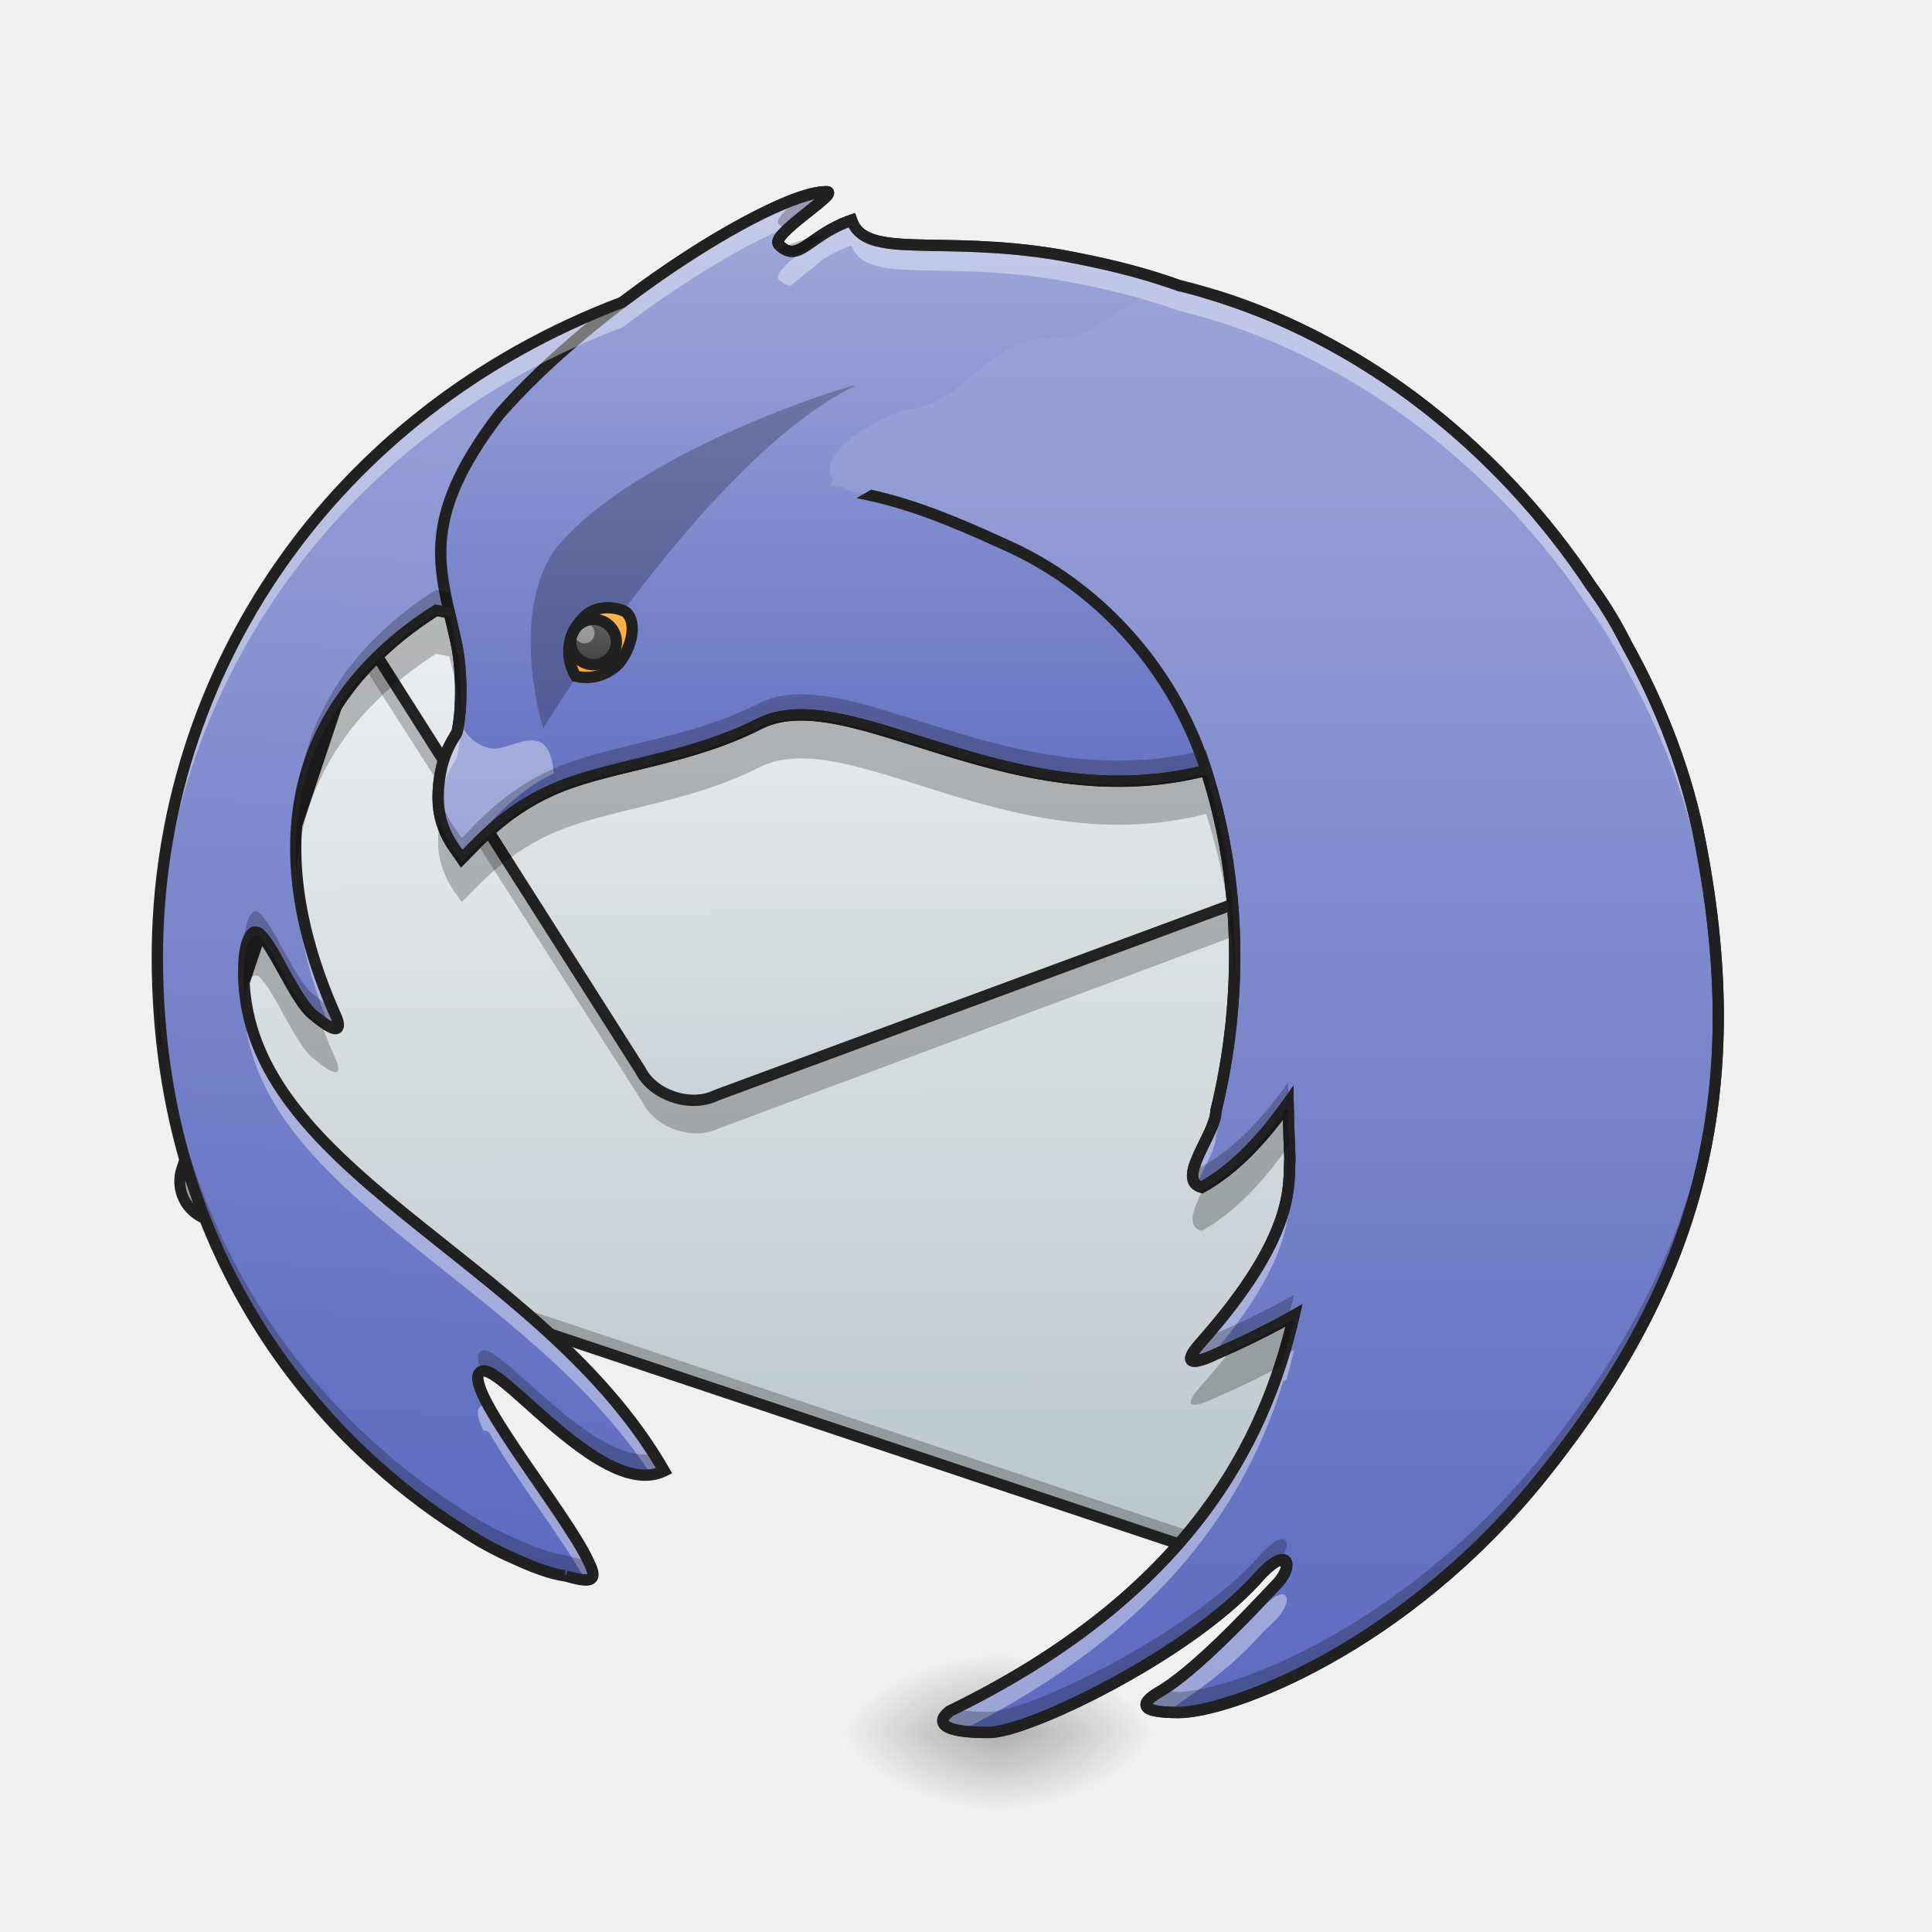
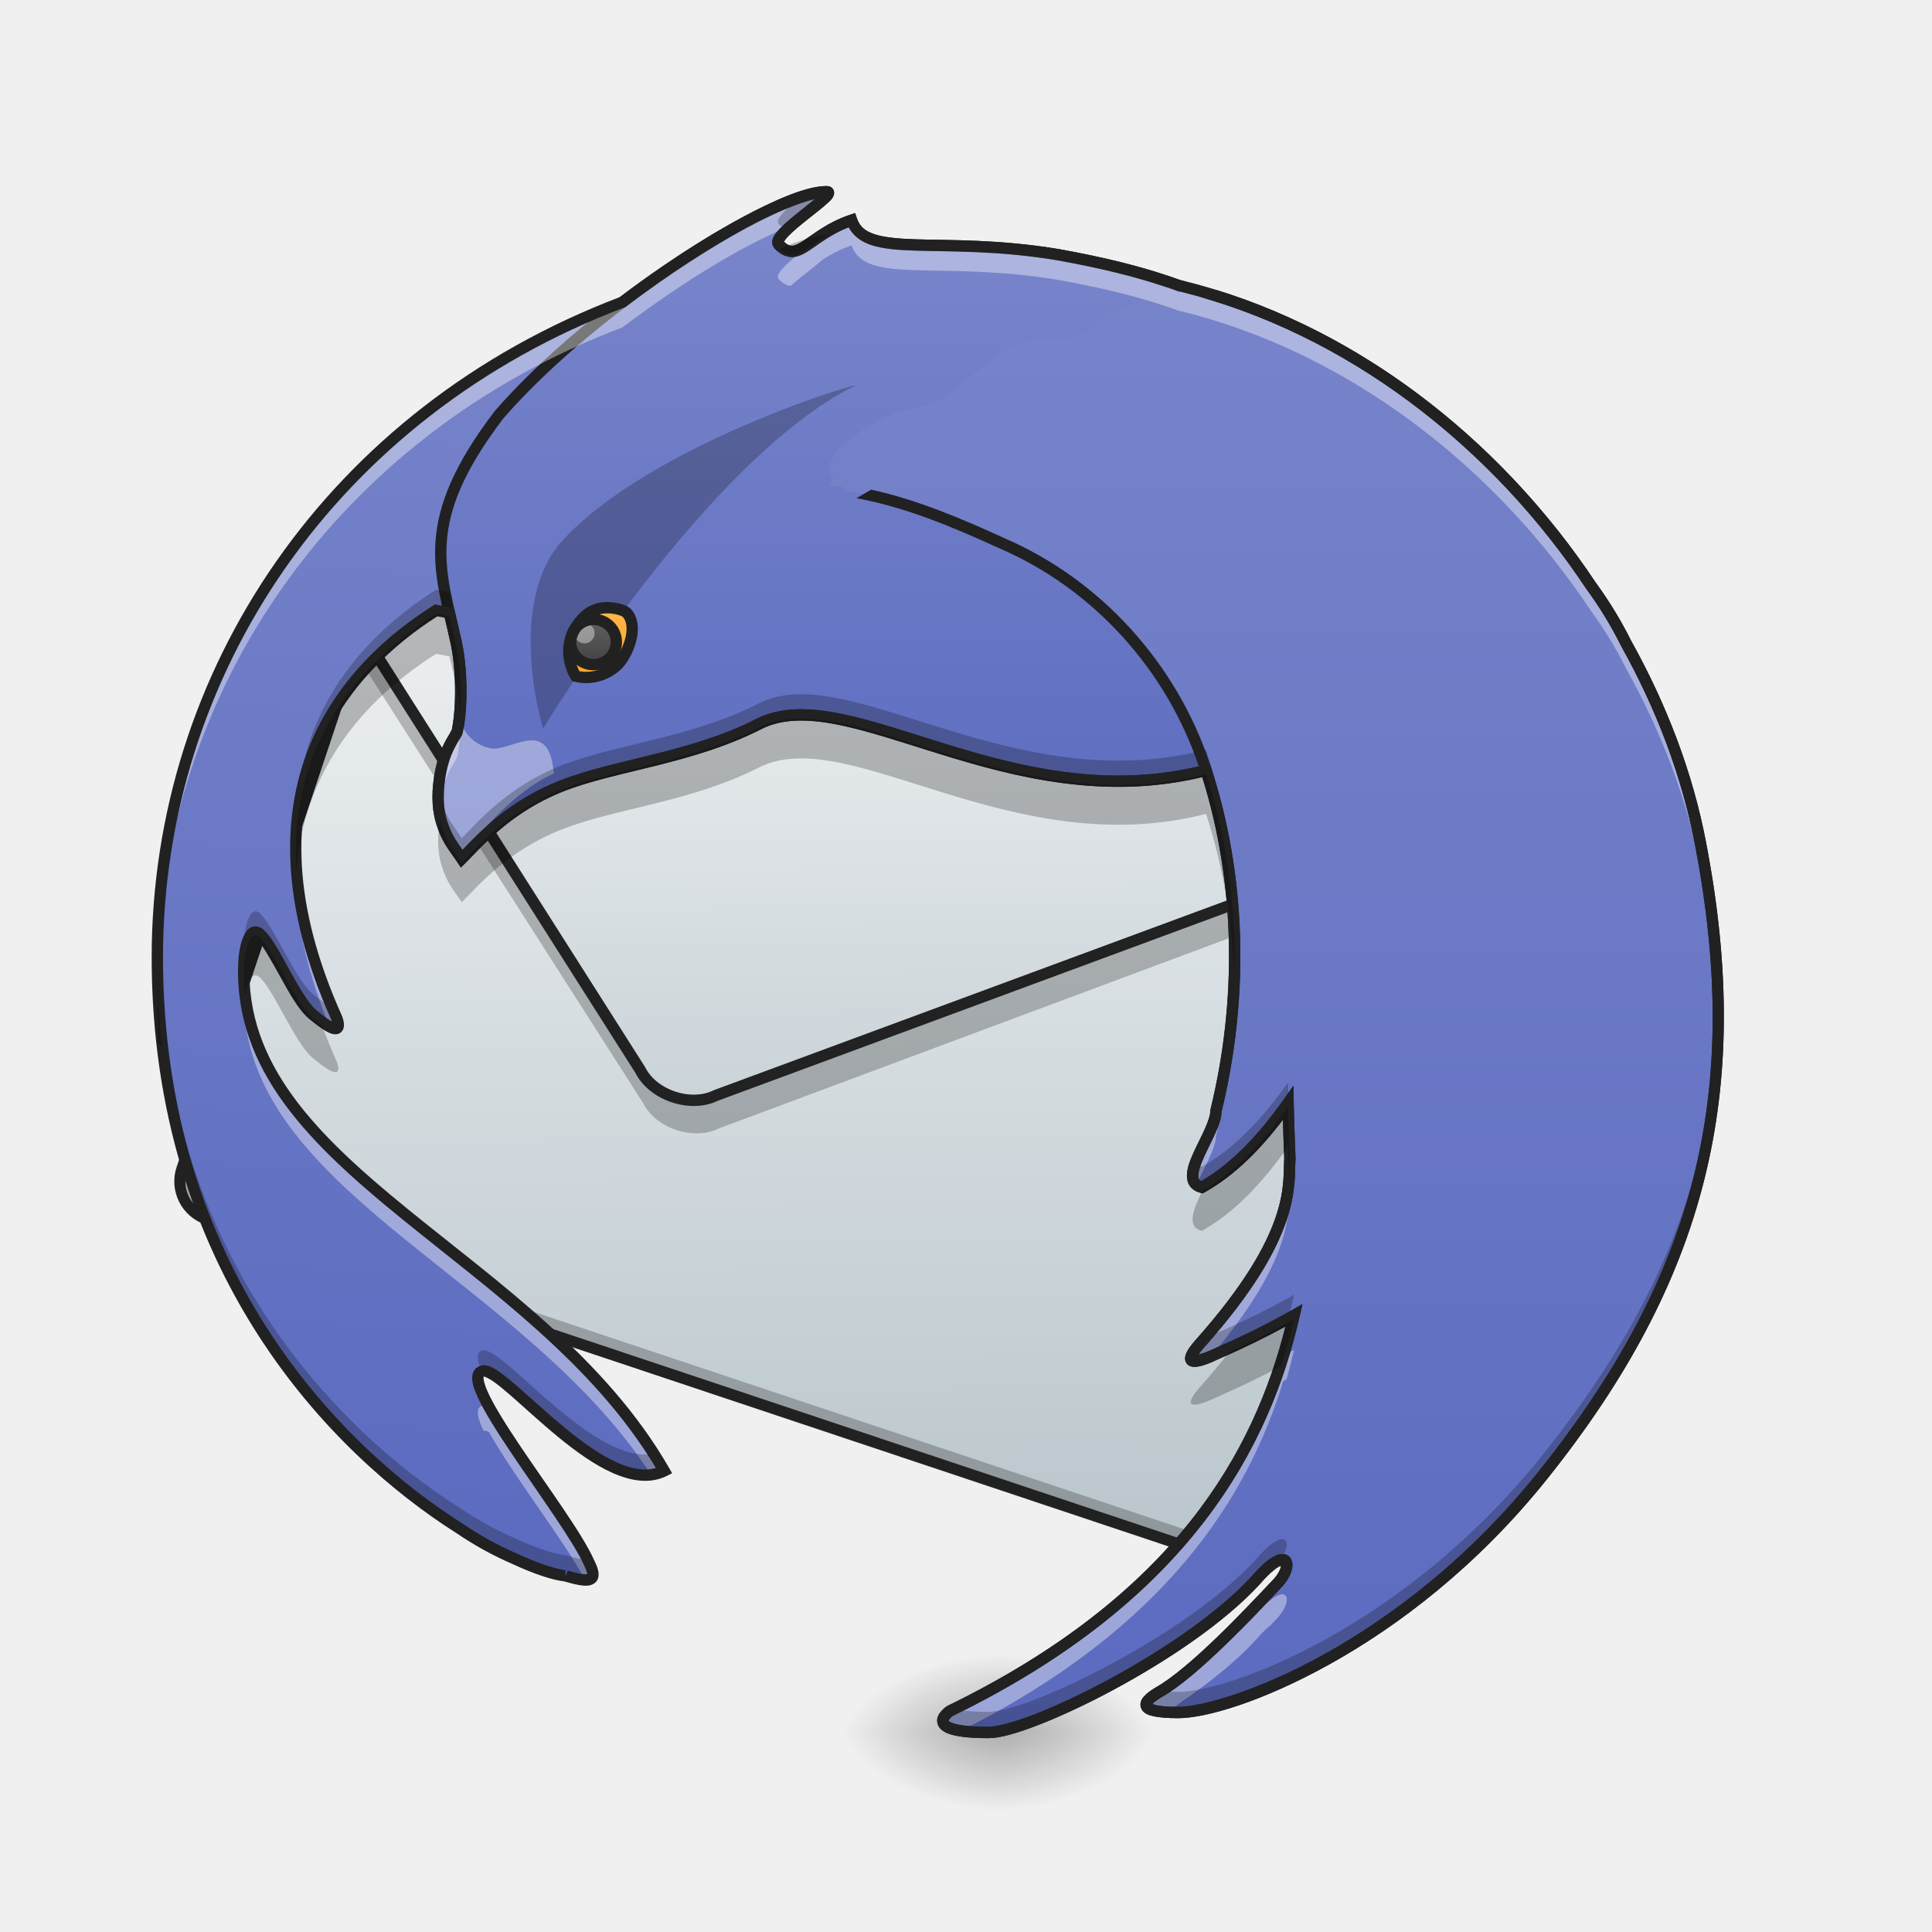
<svg xmlns="http://www.w3.org/2000/svg" width="512pt" height="512pt" viewBox="0 0 512 512">
  <defs>
    <linearGradient id="a" gradientUnits="userSpaceOnUse" x1="771.693" y1="278.21" x2="677.333" y2=".667" gradientTransform="scale(1.0001) rotate(18.476 -43.192 -1222.84)">
      <stop offset="0" stop-color="#b0bec5" />
      <stop offset="1" stop-color="#eceff1" />
    </linearGradient>
    <linearGradient id="b" gradientUnits="userSpaceOnUse" x1="748.215" y1="207.945" x2="677.333" y2=".667" gradientTransform="scale(3.77953) rotate(18.476 -59.067 -1320.445)">
      <stop offset="0" stop-color="#b0bec5" />
      <stop offset="1" stop-color="#eceff1" />
    </linearGradient>
    <linearGradient id="c" gradientUnits="userSpaceOnUse" x1="640" y1="1575.118" x2="720" y2="175.118" gradientTransform="rotate(.158) scale(.26461)">
      <stop offset="0" stop-color="#5c6bc0" />
-       <stop offset="1" stop-color="#9fa8da" />
+       <stop offset="1" stop-color="#7986cb" />
    </linearGradient>
    <linearGradient id="d" gradientUnits="userSpaceOnUse" x1="222.25" y1="16.542" x2="222.25" y2="-158.083" gradientTransform="matrix(1.0001 0 0 1.0001 0 215.02)">
      <stop offset="0" stop-color="#5c6bc0" />
-       <stop offset="1" stop-color="#9fa8da" />
+       <stop offset="1" stop-color="#7986cb" />
    </linearGradient>
    <radialGradient id="e" gradientUnits="userSpaceOnUse" cx="450.909" cy="189.579" fx="450.909" fy="189.579" r="21.167" gradientTransform="matrix(0 -1.25012 -2.25021 0 685.91 1028.11)">
      <stop offset="0" stop-opacity=".314" />
      <stop offset=".222" stop-opacity=".275" />
      <stop offset="1" stop-opacity="0" />
    </radialGradient>
    <radialGradient id="f" gradientUnits="userSpaceOnUse" cx="450.909" cy="189.579" fx="450.909" fy="189.579" r="21.167" gradientTransform="matrix(0 1.25012 2.25021 0 -156.692 -109.855)">
      <stop offset="0" stop-opacity=".314" />
      <stop offset=".222" stop-opacity=".275" />
      <stop offset="1" stop-opacity="0" />
    </radialGradient>
    <radialGradient id="g" gradientUnits="userSpaceOnUse" cx="450.909" cy="189.579" fx="450.909" fy="189.579" r="21.167" gradientTransform="matrix(0 -1.25012 2.25021 0 -156.692 1028.11)">
      <stop offset="0" stop-opacity=".314" />
      <stop offset=".222" stop-opacity=".275" />
      <stop offset="1" stop-opacity="0" />
    </radialGradient>
    <radialGradient id="h" gradientUnits="userSpaceOnUse" cx="450.909" cy="189.579" fx="450.909" fy="189.579" r="21.167" gradientTransform="matrix(0 1.25012 -2.25021 0 685.91 -109.855)">
      <stop offset="0" stop-opacity=".314" />
      <stop offset=".222" stop-opacity=".275" />
      <stop offset="1" stop-opacity="0" />
    </radialGradient>
    <linearGradient id="i" gradientUnits="userSpaceOnUse" x1="359.833" y1="244.083" x2="359.833" y2="-168.667" gradientTransform="matrix(1.0001 0 0 1.0001 0 215.02)">
      <stop offset="0" stop-color="#5c6bc0" />
-       <stop offset="1" stop-color="#9fa8da" />
+       <stop offset="1" stop-color="#7986cb" />
    </linearGradient>
    <linearGradient id="j" gradientUnits="userSpaceOnUse" x1="158.75" y1="-36.375" x2="158.75" y2="-54.896" gradientTransform="matrix(1.0001 0 0 1.0001 0 215.02)">
      <stop offset="0" stop-color="#ffa726" />
      <stop offset="1" stop-color="#ffb74d" />
    </linearGradient>
    <linearGradient id="k" gradientUnits="userSpaceOnUse" x1="157.427" y1="-39.021" x2="157.427" y2="-50.927" gradientTransform="matrix(1.0001 0 0 1.0001 0 215.02)">
      <stop offset="0" stop-color="#424242" />
      <stop offset="1" stop-color="#616161" />
    </linearGradient>
  </defs>
  <path d="M121.98 122.352l261.008 87.21c5.543 1.852 8.535 7.848 6.684 13.395l-60.375 180.7c-1.852 5.542-7.852 8.534-13.395 6.683L54.895 323.129c-5.543-1.852-8.54-7.848-6.684-13.395l60.375-180.695c1.852-5.547 7.848-8.539 13.394-6.687zm0 0" fill="url(#a)" />
  <path d="M97.754 170.719l-1.742 5.215 74.43 116.398c3.34 6.695 13.378 10.05 20.078 6.707l165.722-61.8 1.676-5.02a10.55 10.55 0 0 0-.211-7.305l-1.465 4.383-165.722 61.805c-6.7 3.34-16.739-.012-20.079-6.711zm0 0M49.527 305.79l-1.675 5.019a10.56 10.56 0 0 0 6.683 13.394l261.008 87.207a10.56 10.56 0 0 0 13.394-6.683l1.676-5.02a10.556 10.556 0 0 1-13.39 6.684L56.215 319.184a10.566 10.566 0 0 1-6.688-13.395zm0 0" fill-opacity=".235" />
  <path d="M122.445 120.953c-6.312-2.11-13.148 1.305-15.257 7.617l-60.376 180.7c-2.109 6.312 1.301 13.148 7.614 15.257l261.011 87.211c6.313 2.11 13.149-1.304 15.258-7.617l60.375-180.7c2.11-6.308-1.304-13.148-7.613-15.257zm-.933 2.797l261.008 87.21c4.812 1.61 7.363 6.72 5.753 11.528l-60.375 180.7c-1.609 4.812-6.718 7.363-11.527 5.753L55.36 321.731a9.06 9.06 0 0 1-5.754-11.528l60.38-180.7a9.06 9.06 0 0 1 11.527-5.753zm0 0" fill="#212121" fill-opacity=".99" />
  <path d="M411.043 485.8a34.527 34.527 0 0 0-.679 1.86l-47.52 142.22 281.283 439.89c12.621 25.303 50.56 37.984 75.878 25.347L1346.3 861.56l6.333-18.97c7.027-21.02-4.237-43.592-25.259-50.62zm0 0" transform="rotate(.158) scale(.26461)" fill="url(#b)" stroke-width="11.339" stroke-linecap="square" stroke-linejoin="round" stroke="#212121" stroke-opacity=".99" />
  <path d="M239.586 65.563c-120.738 3.98-197.89 90.89-197.89 188.12 0 82.813 47.222 130.567 80.152 151.403a88.653 88.653 0 0 0 14.64 8.055c5.828 2.687 10.504 4.16 13.371 4.488-.004 0-.004 0-.007-.004 0 0 .003 0 .003.004 6.266 1.808 8.91 1.808 6.262-3.484-5.773-13.157-37.043-50.278-27.785-50.856 6.617.582 32.234 34.215 47.7 26.504-33.145-57.68-113.614-79.512-111.4-134.395.196-5.312 1.911-9.98 4.165-7.957 3.77 3.395 9.262 17.2 13.894 21.254 6.082 5.098 7.797 4.883 6.602 1.22-27.414-60.919 2.61-93.216 26.273-108.161L379.95 210.89l-44.86 190.742c59.345-25.742 53.313-24.942 69.368-42.332 39.242-42.477 44.738-66.582 34.852-137.746-6.688-48.04-42.145-95.618-81.223-111.332-24.29-15.868-55.352-21.004-72.496-22.797-18.348-1.918-34.285-1.578-48.3.476-1.188-.011-2.368-.062-3.563-.062-.91 0-1.809.039-2.727.05.379-.46.64-.745.64-.745s-.738.117-2.187.77c-4.55.073-9.078.23-13.539.538 6.215-6.816 11.309-10.387 11.309-10.387s-6.047.883-17.075 10.88a249.78 249.78 0 0 0-15.507 1.917 95.67 95.67 0 0 1 9.652-11.156C221.25 74.223 240 68.609 239.586 65.563zm-58.688 22.902a14.5 14.5 0 0 0-.246.242 88.355 88.355 0 0 0-3.168 3.375c.106-.324.207-.648.305-.973.238-.78 1.348-1.671 3.11-2.644zm0 0" fill="url(#c)" />
  <path d="M219.05 50.805c-13.706.02-61.23 29.73-86.745 59.039-21.711 28.437-15.555 41.222-11.407 60.453 1.43 6.476 1.692 16.816.282 23.5-.282 1.34-3.957 4.797-4.899 14.117-.492 4.805.09 8.418 1.219 11.328 1.277 3.664 3.328 5.957 4.879 8.313 4.062-4.035 12-13.532 26.312-19.207 14.317-5.672 34.473-7.325 52.41-16.477 24.512-12.5 69.899 28.434 124.368 10.586 2.238-.734 4.379-2.902 6.422-6.117 9.875-.383 19.328-1.781 28.011-4.63 17.305-5.667-6.66-79.327 2.786-81.589-.29-.316-.579-.633-.868-.945a2.11 2.11 0 0 1 .668-.305c-4.597-5.09-9.781-9.59-15.32-13.566-21.36-17.375-43.277-23.543-66.684-27.797-31.754-5.293-51.168 1.433-54.804-9.156-11.348 3.863-13.993 11.8-19.285 6.507-2.645-2.644 16.507-13.894 12.656-14.054zm0 0" fill="url(#d)" />
  <path d="M264.61 459.129h42.335v-21.172H264.61zm0 0" fill="url(#e)" />
  <path d="M264.61 459.129h-42.34v21.168h42.34zm0 0" fill="url(#f)" />
  <path d="M264.61 459.129h-42.34v-21.172h42.34zm0 0" fill="url(#g)" />
  <path d="M264.61 459.129h42.335v21.168H264.61zm0 0" fill="url(#h)" />
  <path d="M219.05 49.3c-3.968.009-9.527 1.977-16.394 5.263-6.867 3.289-14.937 7.949-23.379 13.527-16.875 11.156-35.207 25.957-48.105 40.77l-.031.035-.028.039c-10.965 14.359-15.023 24.988-15.703 34.484-.683 9.496 1.965 17.664 4.024 27.195v.008c1.363 6.188 1.617 16.527.277 22.867.039-.183-.168.332-.566.989-.399.66-.946 1.562-1.516 2.726-1.137 2.332-2.352 5.723-2.844 10.559-.508 4.988.098 8.863 1.305 11.996 1.383 3.937 3.578 6.402 5.035 8.62l1.008 1.532 1.3-1.293c4.208-4.176 11.856-13.344 25.813-18.875 13.957-5.531 34.262-7.207 52.54-16.535 5.663-2.887 12.714-2.746 21.12-.977 8.406 1.77 18.063 5.145 28.707 8.375 21.297 6.461 46.649 12.344 74.325 3.278 2.609-.856 4.761-3.086 6.769-6.094 9.703-.43 19.035-1.824 27.66-4.652 2.672-.875 4.508-3.094 5.63-5.91 1.12-2.817 1.64-6.305 1.812-10.274.343-7.93-.754-17.789-2.082-27.516-1.325-9.73-2.895-19.328-3.532-26.542-.32-3.606-.398-6.63-.14-8.665.125-1.015.347-1.773.562-2.187.219-.414.313-.438.418-.461l2.461-.59-.965-1.07.77-.184-1.7-1.875c-4.663-5.16-9.913-9.718-15.507-13.738-21.61-17.57-43.852-23.824-67.34-28.094l-.012-.004h-.012c-16.027-2.672-28.949-2.312-38.14-2.613-4.598-.148-8.258-.484-10.805-1.332-2.547-.848-3.926-2.004-4.687-4.219l-.489-1.414-1.414.48c-5.937 2.024-9.648 5.141-12.254 6.856-1.3.86-2.277 1.3-2.972 1.336-.633.031-1.258-.176-2.223-1.062.16-.301.55-.84 1.137-1.454 1.25-1.312 3.25-2.96 5.226-4.53 1.977-1.575 3.926-3.071 5.235-4.278.656-.602 1.156-1.02 1.527-1.828.184-.407.352-1.262-.172-1.934-.527-.672-1.148-.715-1.586-.73l-.031-.004zm-3.136 3.47c-1.07.882-2.309 1.87-3.672 2.957-2 1.59-4.054 3.261-5.531 4.808-.738.774-1.34 1.496-1.734 2.332-.196.418-.348.883-.332 1.442.011.554.27 1.191.687 1.613 1.5 1.5 3.148 2.281 4.79 2.195 1.644-.086 3.03-.879 4.472-1.824 2.64-1.742 5.644-4.223 10.304-6.043 1.239 2.277 3.34 3.813 5.942 4.68 3.11 1.035 6.969 1.332 11.648 1.484 9.36.309 22.02-.05 37.739 2.57 23.312 4.239 44.89 10.32 65.996 27.485l.07.054c4.957 3.559 9.594 7.563 13.793 12.004l-.555.371.93 1.012c-.191.235-.363.48-.5.742-.48.918-.73 1.98-.883 3.203-.308 2.454-.2 5.602.129 9.305.656 7.41 2.227 17.004 3.547 26.684 1.32 9.676 2.383 19.437 2.058 26.98-.164 3.774-.687 6.985-1.605 9.293-.918 2.305-2.113 3.625-3.773 4.168-8.516 2.793-17.832 4.176-27.598 4.555l-.785.031-.422.664c-1.957 3.07-3.953 4.945-5.629 5.496-26.793 8.781-51.367 3.121-72.516-3.297-10.57-3.207-20.257-6.609-28.96-8.441-8.7-1.832-16.512-2.117-23.102 1.242-17.598 8.98-37.613 10.606-52.281 16.418-13.453 5.332-21.301 13.84-25.567 18.25-1.347-1.902-2.726-3.781-3.66-6.453l-.016-.047c-1.039-2.683-1.597-6.027-1.125-10.637.454-4.488 1.547-7.484 2.551-9.546.504-1.032.989-1.829 1.387-2.485.398-.66.758-1.078.937-1.93 1.48-7.02 1.207-17.355-.28-24.125-2.095-9.695-4.598-17.535-3.966-26.347.63-8.805 4.344-18.781 15.067-32.84 12.617-14.484 30.785-29.176 47.465-40.2 8.343-5.515 16.32-10.12 23.015-13.323 4.781-2.29 8.914-3.801 11.965-4.5zm0 0" fill="#212121" />
  <path d="M312.832 75.746c-13.7.387-21.648 16.047-36.25 13.965-15.668.98-21.305 17.777-36.504 18.828-7.066 2.082-24.418 11.332-19.219 18.426-.855 1.191-.918 1.812-.918 1.812 1.04.051 2.067.106 3.086.172.649.434 1.403.852 2.278 1.254 14.082 2.3 27.218 7.82 40.144 13.734 25.36 10.895 45.149 32.907 53.79 59.055 9.761 29.293 10.304 61.5 3.007 91.395.082 5.867-10.988 18.422-3.738 20.273 8.77-4.87 16.336-13.105 22.847-22.34.047 3.16.18 7.465.477 14.746-.488 6.528 2.16 19.758-23.766 48.93 0 0-8.078 8.652 4.758 2.578 7.45-3.25 14.153-6.601 20.117-9.984-7.82 34.098-28.37 74.277-91.25 104.867 0 0-8.25 5.668 10.27 5.668 10.586 0 52.543-20.387 70.844-40.367 8.539-9.906 10.246-4.133 5.894.68-7.601 8.035-22.328 23.816-31.754 29.105-4.71 2.82-5.293 5.293 5.293 5.293 13.23 0 59.707-16.695 96.657-62.902 41.726-52.192 54.34-101.16 41.886-166.723l-.082-.43c-3.476-18.484-10.426-36.539-19.738-53.242a105.49 105.49 0 0 0-9.316-15.3c-25.278-38.067-64.075-68.489-108.813-79.493zm0 0" fill="url(#i)" />
  <path d="M129.59 198.219c-6.778-1.664-7.922-8.23-7.922-8.23-.152 1.347-.324 2.644-.574 3.808-.281 1.34-3.957 4.797-4.899 14.117-1.007 9.89 2.703 15.621 6.184 19.637 12.363-18.074 24.375-22.531 24.375-22.531-1.219-15.793-11.805-5.208-17.164-6.801zm0 0" fill="#fff" fill-opacity=".392" />
  <path d="M143.957 193.016s43.363-71.461 82.566-90.746c3.641-1.829-54.277 15.398-77.585 41.125-13.856 15.289-6.52 45.226-4.981 49.62zm0 0" fill-opacity=".235" />
  <path d="M152.563 179.203s-5.403-8.289 2.378-15.844c4.098-3.98 10.32-1.77 11.043-1.054 3.059 3.035 1.133 9.441-1.62 13.062-1.555 2.051-6.09 5.227-11.802 3.836zm0 0" fill="url(#j)" />
  <path d="M163.34 170.355c-.117 3.313-2.922 5.903-6.258 5.786-3.344-.114-5.96-2.891-5.844-6.203.121-3.313 2.922-5.899 6.266-5.786 3.34.118 5.953 2.895 5.836 6.203zm0 0" fill="url(#k)" />
  <path d="M157.578 167.82a2.679 2.679 0 1 1-5.358.002 2.679 2.679 0 0 1 5.358-.002zm0 0" fill="#fff" fill-opacity=".392" />
  <path d="M163.34 170.355c-.117 3.313-2.922 5.903-6.258 5.786-3.344-.114-5.961-2.891-5.844-6.203.121-3.313 2.922-5.899 6.266-5.786 3.34.118 5.953 2.895 5.836 6.203zm0 0" fill="none" stroke-width="3" stroke="#212121" />
  <path d="M152.562 179.203s-5.402-8.289 2.38-15.844c4.097-3.98 10.32-1.77 11.042-1.054 3.059 3.035 1.133 9.441-1.62 13.062-1.555 2.051-6.09 5.227-11.802 3.836zm0 0" fill="none" stroke-width="3" stroke="#212121" />
  <path d="M219.05 50.805c-8.878.011-31.956 12.492-54.05 29.25C88 109.23 41.695 178.359 41.695 253.684c0 1.132.012 2.254.032 3.37C43.063 183.02 89.133 115.489 165 86.739c16.406-12.445 33.352-22.523 44.629-26.898 4.625-4.082 11.941-8.934 9.422-9.035zm6.63 7.547c-3.145 1.07-5.618 2.453-7.664 3.777-3.875 3.441-13.551 9.957-11.621 11.887 1.128 1.129 2.136 1.656 3.136 1.746 2.723-2.418 6.422-5.117 8.485-6.95 2.047-1.328 4.52-2.707 7.664-3.777 3.636 10.59 23.05 3.863 54.804 9.156 11.02 2 21.704 4.43 32.16 8.246.063 0 .126-.003.188-.007 44.738 11 83.535 41.425 108.813 79.492a105.49 105.49 0 0 1 9.316 15.3c9.312 16.7 16.262 34.755 19.738 53.243l.082.43c2.793 14.718 4.32 28.601 4.543 41.87.258-15.28-1.277-31.343-4.543-48.554l-.082-.43c-3.476-18.484-10.426-36.539-19.738-53.242a105.49 105.49 0 0 0-9.316-15.3c-25.278-38.067-64.075-68.489-108.813-79.493l-.187.012c-10.457-3.82-21.141-6.25-32.16-8.25-31.755-5.293-51.169 1.433-54.805-9.156zM121.965 187.668c-.145 2.21-.403 4.309-.785 6.129-.282 1.34-3.957 4.797-4.899 14.117-.25 2.453-.219 4.59.02 6.488.976-9.172 4.601-12.593 4.879-13.922.382-1.82.64-3.917.785-6.128.027.433.05.87.07 1.308a74.756 74.756 0 0 0-.07-7.992zM78.508 229.43a77.396 77.396 0 0 0-.063 7.87c.02-.398.04-.792.063-1.187.601 10.637 3.305 22.578 8.828 35.95 2.238 1.19 2.754.3 1.957-2.149-6.852-15.223-10.113-28.66-10.785-40.484zm248.637 28.414a173.93 173.93 0 0 1-4.899 36.543c.074 5.406-9.305 16.48-5.121 19.64 1.79-4.398 5.164-9.707 5.121-12.96a173.858 173.858 0 0 0 4.899-36.54c.011.446.015.891.023 1.336.055-2.672.047-5.347-.023-8.02zm-262.34 4.531a27.53 27.53 0 0 0-.172 2.18 52.908 52.908 0 0 0 .066 5.578c.028-.363.063-.723.106-1.074 4.367 48.132 74.386 70.656 107.761 121.773a10.85 10.85 0 0 0 3.465-1.039c-31.703-55.172-106.703-77.547-111.226-127.418zm276.855 49.469c-.398 7.66-2.836 20.793-23.594 44.152 0 0-7.187 7.703 2.797 3.461 18.176-21.355 20.418-33.629 20.797-40.93l.05 1.254c.044-1.363.048-2.55.122-3.558-.066-1.618-.121-3.036-.172-4.38zm1.281 45.902c-.933.527-1.894 1.059-2.863 1.586-9.656 31.555-32.004 66.695-88.387 94.125 0 0-5.652 3.89 2.95 5.227 54.214-27.215 75.953-61.672 85.437-92.668.293-.16.582-.32.871-.477a155.48 155.48 0 0 0 1.992-7.793zm-214.609 14.695c-2.39.153-2.078 2.735-.207 6.711.07-.007.133-.02.207-.027.363.035.785.172 1.258.39 6.183 11.184 20.32 29.419 25.488 39.188 2.242.055 2.746-1.148 1.04-4.558-3.954-9.012-19.864-29.258-26.528-41.313-.473-.219-.895-.355-1.258-.39zm211.55 50.047c-1.269-.035-3.609 1.399-7.077 5.422-5.188 5.664-12.274 11.36-20.004 16.613-2.086 1.633-4.067 3.016-5.856 4.02-4.222 2.531-5.12 4.777 2.368 5.215a63.266 63.266 0 0 0 3.488-2.551c7.73-5.258 14.816-10.95 20.004-16.613 1.484-1.723 2.765-2.969 3.84-3.832l2.054-2.172c2.582-2.856 3.031-6.05 1.184-6.102zm0 0" fill="#fff" fill-opacity=".392" />
  <path d="M219.05 50.805c-1.765 0-4.1.504-6.87 1.43-3.633 2.93-6.996 5.949-5.785 7.16.738.738 1.425 1.218 2.093 1.488 4.414-4.246 13.301-9.965 10.563-10.078zm-103.484 105.48c-17.43 11.012-38.312 31.438-37.144 65.781 1.086-31.066 20.66-49.902 37.144-60.312l3.524.652c.586 2.543 1.219 5.153 1.808 7.89.625 2.829 1.024 6.392 1.16 10.063.204-5.43-.226-11.3-1.16-15.527-.59-2.742-1.222-5.348-1.808-7.89zm96.625 27.703c-4.058.012-7.765.723-11.09 2.418-17.937 9.153-38.093 10.805-52.41 16.477-14.312 5.672-22.25 15.172-26.312 19.207-1.55-2.356-3.602-4.649-4.879-8.313-.61-1.566-1.055-3.34-1.262-5.39-.406 4.57.172 8.043 1.262 10.855 1.277 3.664 3.328 5.957 4.879 8.313 4.062-4.035 12-13.532 26.312-19.207 14.317-5.672 34.473-7.325 52.41-16.477 23.63-12.05 66.657 25.55 118.52 12.29 4.852 14.968 7.305 30.675 7.559 46.429.285-17.578-2.149-35.2-7.559-51.899-44.57 11.403-82.613-14.765-107.43-14.703zM67.785 241.492c-1.738-.066-2.988 3.961-3.152 8.442a54.017 54.017 0 0 0 .027 4.972c.281-5.101 1.953-9.426 4.137-7.465 3.77 3.395 9.262 17.2 13.894 21.254 6.082 5.098 7.797 4.883 6.602 1.22-.453-1.009-.89-2.013-1.313-3.005-1.128-.457-2.859-1.644-5.289-3.68-4.632-4.054-10.125-17.859-13.894-21.253-.352-.317-.692-.47-1.012-.485zm-26.07 9.574c-.012.871-.02 1.746-.02 2.618 0 82.812 47.223 130.566 80.153 151.402a88.653 88.653 0 0 0 14.64 8.055c5.828 2.687 10.504 4.16 13.371 4.488h-.004c6.266 1.808 8.91 1.808 6.262-3.484a22.83 22.83 0 0 0-.426-.918c-1.23.128-3.214-.309-5.836-1.063h.004c-2.867-.328-7.543-1.8-13.37-4.492a88.367 88.367 0 0 1-14.641-8.055c-32.551-20.594-79.067-67.492-80.133-148.55zm413.62 15.649c-.597 43.187-15.526 80.086-46.44 118.75-36.95 46.21-83.426 62.902-96.657 62.902-1.879 0-3.398-.078-4.613-.222-.23.136-.457.273-.68.398-4.71 2.82-5.293 5.293 5.293 5.293 13.23 0 59.707-16.695 96.657-62.902 32.21-40.286 47.066-78.657 46.44-124.22zm-113.98 20.137c-6.511 9.238-14.078 17.472-22.847 22.343-.778-.199-1.344-.52-1.735-.945-1.132 3.129-1.214 5.656 1.735 6.41 8.77-4.87 16.336-13.105 22.847-22.34.043 2.746.157 6.485.375 12.16.028-1.082.04-2.039.102-2.882-.297-7.282-.43-11.582-.477-14.746zm1.586 56.27c-5.964 3.386-12.668 6.737-20.117 9.987-1.433.68-2.594 1.164-3.543 1.508-.398.457-.804.914-1.215 1.38 0 0-8.078 8.651 4.758 2.577 6.797-2.965 12.961-6.012 18.524-9.094.586-2.14 1.113-4.261 1.593-6.359zM128.332 357.82c-2.16.137-2.113 2.262-.7 5.61.2-.078.43-.125.7-.14 6.617.581 32.234 34.214 47.7 26.503-.884-1.535-1.802-3.047-2.75-4.535-15.587 3.039-38.712-26.887-44.95-27.438zm211.55 50.047c-1.269-.039-3.609 1.399-7.077 5.422-18.301 19.984-60.258 40.371-70.844 40.371-4.36 0-7.219-.316-9.07-.797-.403.2-.797.399-1.2.594 0 0-8.25 5.668 10.27 5.668 10.586 0 52.543-20.387 70.844-40.367 2.879-3.344 4.98-4.895 6.336-5.309 2.183-2.707 2.48-5.535.742-5.582zm0 0" fill-opacity=".235" />
  <path d="M219.05 49.3c-5.14.013-13.058 3.27-22.784 8.532-9.676 5.234-20.95 12.531-31.996 20.898-77.43 29.434-124.075 99.082-124.075 174.954 0 83.37 47.578 131.613 80.836 152.66.004 0 .008.004.016.008a89.705 89.705 0 0 0 14.828 8.156c5.805 2.68 10.441 4.18 13.621 4.578 1.57.45 2.934.8 4.121.988 1.2.188 2.223.278 3.258-.129.52-.203 1.043-.59 1.363-1.125.32-.535.418-1.136.399-1.699-.043-1.121-.469-2.223-1.164-3.621-3.098-7.023-12.301-19.402-19.641-30.336-3.676-5.476-6.875-10.57-8.512-14.16-.82-1.793-1.203-3.25-1.191-3.879.008-.313.07-.344.035-.309-.012.012.09-.007.098-.011.285.047 1.281.46 2.523 1.332 1.281.902 2.86 2.21 4.633 3.754 3.539 3.086 7.863 7.12 12.496 10.921 4.629 3.797 9.563 7.372 14.461 9.547 4.902 2.172 9.922 2.973 14.328.778l1.422-.711-.793-1.38c-16.789-29.222-45.39-49.187-69.312-68.663-11.961-9.738-22.75-19.348-30.364-29.824-7.61-10.473-12.062-21.747-11.523-35.098v-.008c.094-2.508.586-4.894 1.172-6.152.207-.442.382-.649.484-.758.012.012-.008.004.008.016 1.402 1.265 3.883 5.597 6.312 9.988 2.426 4.39 4.864 8.887 7.594 11.277l.012.012.012.008c1.55 1.3 2.835 2.277 3.921 2.972 1.082.692 1.91 1.145 2.895 1.262.492.059 1.105.008 1.637-.36.53-.363.82-.96.914-1.448.187-.98-.043-1.801-.375-2.82l-.024-.079-.035-.074c-13.582-30.18-12.87-52.985-5.992-70.145 6.789-16.933 19.684-28.433 31.227-35.812l1.953.363c.527 2.254 1.07 4.524 1.586 6.91v.008c1.363 6.188 1.617 16.527.277 22.867.039-.183-.168.332-.566.989-.399.66-.946 1.562-1.516 2.726-1.137 2.332-2.352 5.723-2.844 10.559-.508 4.988.098 8.863 1.305 11.996 1.383 3.937 3.578 6.402 5.035 8.62l1.008 1.532 1.3-1.293c4.208-4.176 11.856-13.344 25.813-18.875 13.957-5.531 34.262-7.207 52.54-16.535 5.46-2.785 12.202-2.754 20.218-1.164 8.012 1.594 17.203 4.734 27.328 7.86 19.887 6.144 43.453 12.199 69.258 6.027 8.89 28.336 9.23 59.297 2.2 88.097l-.048.188.004.191c.012.989-.555 2.781-1.437 4.746-.883 1.97-2.036 4.145-2.989 6.258-.953 2.117-1.754 4.137-1.773 6.11-.012.988.207 2.015.836 2.867.625.851 1.605 1.433 2.754 1.726l.578.149.52-.29c7.913-4.398 14.769-11.35 20.761-19.253.074 2.808.129 5.265.336 10.351-.246 3.524.266 8.035-2.266 15.485-2.554 7.527-8.25 17.96-21.125 32.445l.028-.027s-.547.586-1.149 1.359c-.605.777-1.293 1.672-1.629 2.809-.168.566-.293 1.398.274 2.171.562.774 1.488.954 2.262.922 1.543-.062 3.46-.75 6.738-2.3 6.258-2.735 11.965-5.54 17.187-8.38-8.304 33.055-29.105 71.114-89.617 100.555l-.101.047-.094.067s-.64.433-1.258 1.109c-.617.68-1.445 1.734-1.18 3.223.133.746.602 1.453 1.243 1.957.636.504 1.44.87 2.48 1.172 2.074.601 5.129.945 9.836.945 3.129 0 7.726-1.348 13.508-3.602 5.781-2.254 12.633-5.449 19.73-9.27 14.196-7.648 29.348-17.76 38.711-27.987l.016-.016.012-.02c2.074-2.402 3.71-3.8 4.773-4.441.371-.223.547-.258.742-.32-.015.16-.004.27-.074.504-.238.789-.836 1.894-1.79 2.949-3.804 4.023-9.359 9.945-15.124 15.515-5.777 5.575-11.805 10.797-16.254 13.293l-.016.012-.02.008c-1.25.75-2.265 1.473-3.007 2.316-.371.422-.688.887-.856 1.489-.164.601-.093 1.382.262 1.968.711 1.168 1.883 1.54 3.41 1.848 1.528.309 3.551.46 6.254.46 7.246 0 22.117-4.276 40.164-14.312 18.047-10.035 39.055-25.878 57.664-49.152 41.922-52.433 54.7-102.062 42.188-167.941v.007l-.078-.433c-3.508-18.645-10.508-36.824-19.871-53.633l-.004-.008a106.806 106.806 0 0 0-9.406-15.453l-.024-.035c-.008-.008-.012-.016-.016-.023-25.464-38.325-64.523-68.961-109.664-80.063l-.199-.047-.14.004c-10.473-3.797-21.145-6.226-32.098-8.215l-.012-.004h-.012c-16.027-2.672-28.949-2.312-38.14-2.613-4.598-.148-8.258-.484-10.805-1.332-2.547-.848-3.926-2.004-4.687-4.219l-.489-1.414-1.414.48c-5.937 2.02-9.648 5.141-12.254 6.856-1.3.86-2.277 1.3-2.972 1.336-.633.031-1.258-.176-2.223-1.062.16-.305.55-.84 1.137-1.454 1.25-1.312 3.25-2.96 5.226-4.53 1.977-1.575 3.926-3.071 5.235-4.278.656-.606 1.156-1.02 1.527-1.828.184-.407.352-1.262-.172-1.934-.527-.672-1.148-.715-1.586-.73l-.031-.004zm-3.132 3.462c-1.07.886-2.309 1.875-3.676 2.965-2 1.59-4.054 3.261-5.531 4.808-.738.774-1.34 1.496-1.734 2.332-.196.418-.348.883-.332 1.442.011.554.27 1.191.687 1.613 1.5 1.5 3.148 2.281 4.79 2.195 1.644-.086 3.03-.879 4.472-1.824 2.64-1.742 5.644-4.223 10.304-6.043 1.239 2.277 3.34 3.813 5.942 4.68 3.11 1.035 6.969 1.332 11.648 1.484 9.36.309 22.02-.05 37.739 2.57 10.968 1.996 21.566 4.407 31.898 8.18l.277.102.262-.008c44.23 10.933 82.676 41.078 107.73 78.812l.04.055a103.252 103.252 0 0 1 9.183 15.082l.02.031.015.032c9.243 16.578 16.13 34.484 19.575 52.789.023.132.046.273.078.425v.008c12.394 65.246-.047 113.559-41.582 165.504-18.336 22.934-39.043 38.54-56.782 48.402-17.734 9.868-32.718 13.938-38.703 13.938-2.586 0-4.465-.16-5.656-.402-.57-.114-.93-.27-1.16-.38 0-.003 0 0 .004-.003.36-.414 1.183-1.059 2.293-1.723l-.04.024c4.977-2.793 11.024-8.106 16.868-13.754 5.848-5.645 11.445-11.618 15.242-15.63l.012-.015.012-.012c1.218-1.347 2.039-2.765 2.44-4.101.2-.668.302-1.32.24-1.985-.063-.664-.325-1.402-.934-1.921-.614-.52-1.457-.672-2.196-.57-.734.1-1.433.402-2.195.859-1.523.914-3.3 2.504-5.5 5.054l.027-.035c-8.933 9.758-23.914 19.828-37.918 27.371-7 3.774-13.765 6.922-19.398 9.117-5.633 2.196-10.25 3.395-12.414 3.395-4.555 0-7.414-.363-9.004-.824-.793-.23-1.258-.485-1.457-.645-.203-.16-.152-.164-.145-.129.012.075.09-.289.442-.672.332-.367.66-.597.699-.625 63.105-30.753 84.02-71.425 91.906-105.804l.762-3.324-2.965 1.683c-5.918 3.356-12.574 6.684-19.98 9.914l-.02.012-.023.008c-2.243 1.062-3.606 1.511-4.54 1.754.173-.27.356-.547.548-.797.511-.66.972-1.156.972-1.156l.016-.012.012-.016c13.054-14.687 19-25.457 21.722-33.472 2.723-8.012 2.195-13.356 2.418-16.344l.008-.086-.004-.086c-.297-7.277-.43-11.567-.477-14.707l-.07-4.61-2.656 3.766c-6.293 8.926-13.559 16.805-21.781 21.547-.262-.125-.45-.254-.547-.39-.156-.212-.262-.516-.254-1.055.012-1.086.613-2.918 1.508-4.91.898-1.989 2.047-4.165 2.988-6.262.894-1.988 1.625-3.867 1.676-5.719 7.246-29.73 6.804-61.723-2.672-90.969l-.434-1.34-1.363.352c-25.504 6.523-48.895.55-69.035-5.668-10.07-3.113-19.309-6.281-27.625-7.937-8.32-1.653-15.817-1.805-22.168 1.433-17.598 8.98-37.613 10.606-52.281 16.418-13.453 5.332-21.301 13.84-25.567 18.25-1.347-1.902-2.726-3.781-3.66-6.453l-.016-.047c-1.039-2.683-1.597-6.027-1.125-10.637.454-4.484 1.547-7.484 2.551-9.546.504-1.032.989-1.829 1.387-2.485.398-.66.758-1.078.937-1.93 1.48-7.02 1.207-17.355-.28-24.125-.598-2.761-1.231-5.378-1.813-7.91l-.223-.957-5.066-.941-.5.312c-12 7.578-25.684 19.598-32.883 37.551-7.188 17.93-7.785 41.695 5.992 72.375.031.098.031.152.059.242-.22-.113-.403-.191-.668-.363-.907-.582-2.11-1.488-3.59-2.726-1.903-1.668-4.524-6.098-6.942-10.465-2.418-4.375-4.566-8.637-6.933-10.77v-.004c-.848-.762-2.235-1.082-3.239-.586-1.003.492-1.535 1.348-1.98 2.297-.883 1.903-1.344 4.504-1.45 7.305-.566 14.09 4.208 26.125 12.098 36.984 7.891 10.856 18.872 20.598 30.895 30.387 23.617 19.23 51.219 38.684 67.688 66.328-2.989.867-6.43.262-10.22-1.422-4.46-1.98-9.245-5.406-13.777-9.125-4.535-3.719-8.824-7.722-12.43-10.863-1.8-1.57-3.429-2.926-4.874-3.945-1.446-1.016-2.637-1.766-4.047-1.891l-.113-.012-.114.008c-.843.055-1.707.363-2.297 1.012-.586.652-.796 1.492-.812 2.273-.027 1.563.562 3.207 1.46 5.18 1.802 3.941 5.048 9.062 8.75 14.582 7.415 11.039 16.712 23.77 19.407 29.91l.031.07c.594 1.188.82 2.016.848 2.352-.21.031-.719.07-1.543-.059-.973-.152-2.27-.476-3.809-.921l-.003.007c.015.004.066.012.066.012s.062.031.117.055l-.512 1.418.04-.68-.204.566.082-1.437s.09.016.168.027l.004-.015c-2.55-.293-7.176-1.715-12.918-4.364l-.031-.015c-5.121-2.207-9.91-4.88-14.39-7.918l-.024-.016-.02-.012c-32.601-20.628-79.453-67.89-79.453-150.132 0-74.707 45.883-143.258 122.34-172.227l.2-.078.171-.129c10.989-8.336 22.23-15.61 31.79-20.781 7.429-4.02 13.929-6.7 18.222-7.707zm-65.34 363.558c.02.012.063.032.063.032s.02.011.023.015l-.086-.047zm-1.73 2.418c.023.02.16.121.203.153l-.031-.016s-.098-.074-.125-.098a.566.566 0 0 1-.047-.039zm.3.203c.04.02.059.032.114.055l-.004.008-.11-.063zm0 0" fill="#212121" />
  <path d="M322.473 76.875l-3.575 2.063c41.602 12.124 77.63 41.183 101.497 77.132l.039.055a103.252 103.252 0 0 1 9.183 15.082l.02.031.015.032c9.243 16.578 16.13 34.484 19.575 52.789.023.132.046.273.078.425v.008c12.394 65.246-.047 113.559-41.582 165.504-18.336 22.934-39.043 38.54-56.782 48.402-17.734 9.868-32.718 13.938-38.703 13.938-2.586 0-4.465-.16-5.656-.402-.57-.114-.93-.27-1.16-.38 0-.003 0 0 .004-.003.36-.414 1.183-1.059 2.293-1.723l-.04.024c4.977-2.793 11.024-8.106 16.868-13.754 5.848-5.645 11.445-11.618 15.242-15.633l.024-.024c1.218-1.347 2.039-2.765 2.44-4.101.2-.668.302-1.32.24-1.985-.063-.664-.325-1.402-.934-1.921-.614-.52-1.457-.672-2.196-.57-.734.1-1.433.402-2.195.859-1.516.91-3.29 2.492-5.477 5.023-8.933 9.758-23.91 19.828-37.914 27.367-7 3.774-13.765 6.922-19.398 9.117-5.633 2.196-10.25 3.395-12.414 3.395-4.555 0-7.414-.363-9.004-.824-.793-.23-1.258-.485-1.457-.645-.094-.074-.121-.105-.137-.12.031-.036.13-.352.434-.68.332-.368.66-.598.699-.626 63.105-30.753 84.02-71.425 91.906-105.804l.762-3.324-2.965 1.683c-5.918 3.356-12.574 6.684-19.98 9.914l-.02.012-.023.008c-2.243 1.062-3.606 1.511-4.54 1.754.173-.27.356-.547.548-.797.511-.66.972-1.156.972-1.156l.016-.012.012-.016c13.054-14.687 19-25.457 21.722-33.472 2.723-8.012 2.195-13.356 2.418-16.344l.008-.086-.004-.086c-.297-7.277-.43-11.567-.477-14.707l-.07-4.61-2.656 3.766c-6.293 8.926-13.559 16.805-21.781 21.547-.262-.125-.45-.258-.547-.39-.156-.212-.262-.516-.254-1.055.012-1.086.613-2.918 1.508-4.91.898-1.989 2.047-4.165 2.988-6.262.894-1.988 1.625-3.871 1.676-5.719 7.344-30.129 6.793-62.578-3.055-92.144-8.781-26.56-28.848-48.887-54.625-59.961-11.32-5.18-22.875-10.09-35.164-12.801l-3.914 2.262c13.144 2.43 25.555 7.652 37.863 13.28l.031.016c24.95 10.72 44.454 32.407 52.961 58.149 9.66 28.996 10.207 60.93 2.973 90.562l-.047.188.004.191c.012.989-.555 2.781-1.437 4.75-.883 1.965-2.036 4.145-2.989 6.258-.953 2.113-1.754 4.133-1.773 6.106-.012.988.207 2.015.836 2.867.625.855 1.605 1.433 2.754 1.726l.578.149.52-.29c7.913-4.398 14.769-11.35 20.761-19.253.074 2.808.129 5.265.336 10.351-.246 3.528.27 8.035-2.266 15.485-2.554 7.53-8.25 17.96-21.125 32.445-.035.04-.543.586-1.12 1.336-.602.773-1.294 1.668-1.63 2.805-.168.566-.293 1.398.274 2.171.562.774 1.488.954 2.262.922 1.543-.062 3.46-.75 6.738-2.3a222.09 222.09 0 0 0 17.187-8.375c-8.304 33.05-29.105 71.109-89.617 100.55l-.101.051-.094.063s-.64.433-1.258 1.109c-.617.68-1.445 1.734-1.18 3.223.133.746.602 1.453 1.243 1.957.636.504 1.44.87 2.48 1.172 2.074.601 5.129.945 9.836.945 3.129 0 7.726-1.348 13.508-3.602 5.781-2.254 12.633-5.449 19.73-9.27 14.196-7.648 29.348-17.76 38.711-27.987l.016-.016.012-.016c2.074-2.406 3.71-3.804 4.773-4.445.371-.223.547-.258.742-.316-.015.156-.004.265-.074.5-.238.789-.836 1.894-1.79 2.949-3.804 4.023-9.359 9.945-15.124 15.515-5.777 5.575-11.805 10.797-16.254 13.293l-.016.012-.02.012c-1.25.746-2.265 1.469-3.007 2.312-.371.422-.688.887-.856 1.489-.164.601-.093 1.382.262 1.968.711 1.168 1.883 1.54 3.41 1.848 1.528.309 3.551.46 6.254.46 7.246 0 22.117-4.276 40.164-14.312 18.047-10.035 39.055-25.878 57.664-49.152 41.922-52.433 54.7-102.062 42.188-167.941v.007l-.078-.433c-3.508-18.645-10.508-36.824-19.871-53.633l-.004-.008a106.806 106.806 0 0 0-9.406-15.453l-.024-.035c-.008-.008-.012-.016-.016-.023-23.703-35.672-59.183-64.68-100.382-77.477zm0 0" fill="#212121" />
  <path d="M219.05 62.332c-2.859.004-7.195 1.309-12.495 3.625 4 3.832 6.53.066 12.629-3.613-.04-.004-.082-.012-.133-.012zM115.567 162.695c-17.867 11.285-39.363 32.47-37.015 68.39 2.02-29.573 20.98-47.675 37.015-57.804l3.524.656c.586 2.543 1.219 5.149 1.808 7.891.477 2.16.82 4.758 1.02 7.5.473-6.066.062-13.183-1.02-18.086-.59-2.742-1.222-5.347-1.808-7.89zm96.625 27.703c-4.058.012-7.765.723-11.09 2.418-17.937 9.153-38.093 10.805-52.41 16.477-14.312 5.672-22.25 15.172-26.312 19.207-1.55-2.36-3.602-4.648-4.879-8.313a19.694 19.694 0 0 1-.91-3.082 36.634 36.634 0 0 0-.309 2.336c-.492 4.805.09 8.422 1.219 11.332 1.277 3.665 3.328 5.954 4.879 8.309 4.062-4.035 12-13.531 26.312-19.207 14.317-5.672 34.473-7.32 52.41-16.473 23.63-12.05 66.657 25.551 118.52 12.286 4.586 14.156 7.031 28.976 7.5 43.87.574-18.425-1.824-36.945-7.5-54.456-44.57 11.402-82.613-14.766-107.43-14.704zM67.785 247.902c-1.738-.066-2.988 3.961-3.152 8.442a52.9 52.9 0 0 0 .254 7.793c.586-3.992 2.066-6.825 3.91-5.168 3.77 3.398 9.262 17.199 13.894 21.254 6.082 5.101 7.797 4.882 6.602 1.218a152.889 152.889 0 0 1-3.996-9.75 49.187 49.187 0 0 1-2.606-2.05c-4.632-4.055-10.125-17.86-13.894-21.254-.352-.317-.692-.469-1.012-.485zm-26.02 12.23c-.046 1.692-.07 3.384-.07 5.083 0 3.894.106 7.715.309 11.457l.89.348a204.16 204.16 0 0 1-1.128-16.887zm299.59 33.13c-6.476 9.187-14 17.383-22.707 22.261-2.375 4.895-4.355 9.59-.14 10.668 8.77-4.875 16.336-13.105 22.847-22.343.036 2.312.118 5.265.274 9.52.14-2.173.098-3.927.203-5.36-.297-7.281-.43-11.582-.477-14.746zm1.586 56.27c-5.144 2.921-10.843 5.816-17.093 8.644a177.677 177.677 0 0 1-7.782 9.351s-8.078 8.653 4.758 2.578c6.067-2.648 11.633-5.363 16.715-8.109a154.022 154.022 0 0 0 3.402-12.465zm0 0" fill-opacity=".235" />
</svg>
